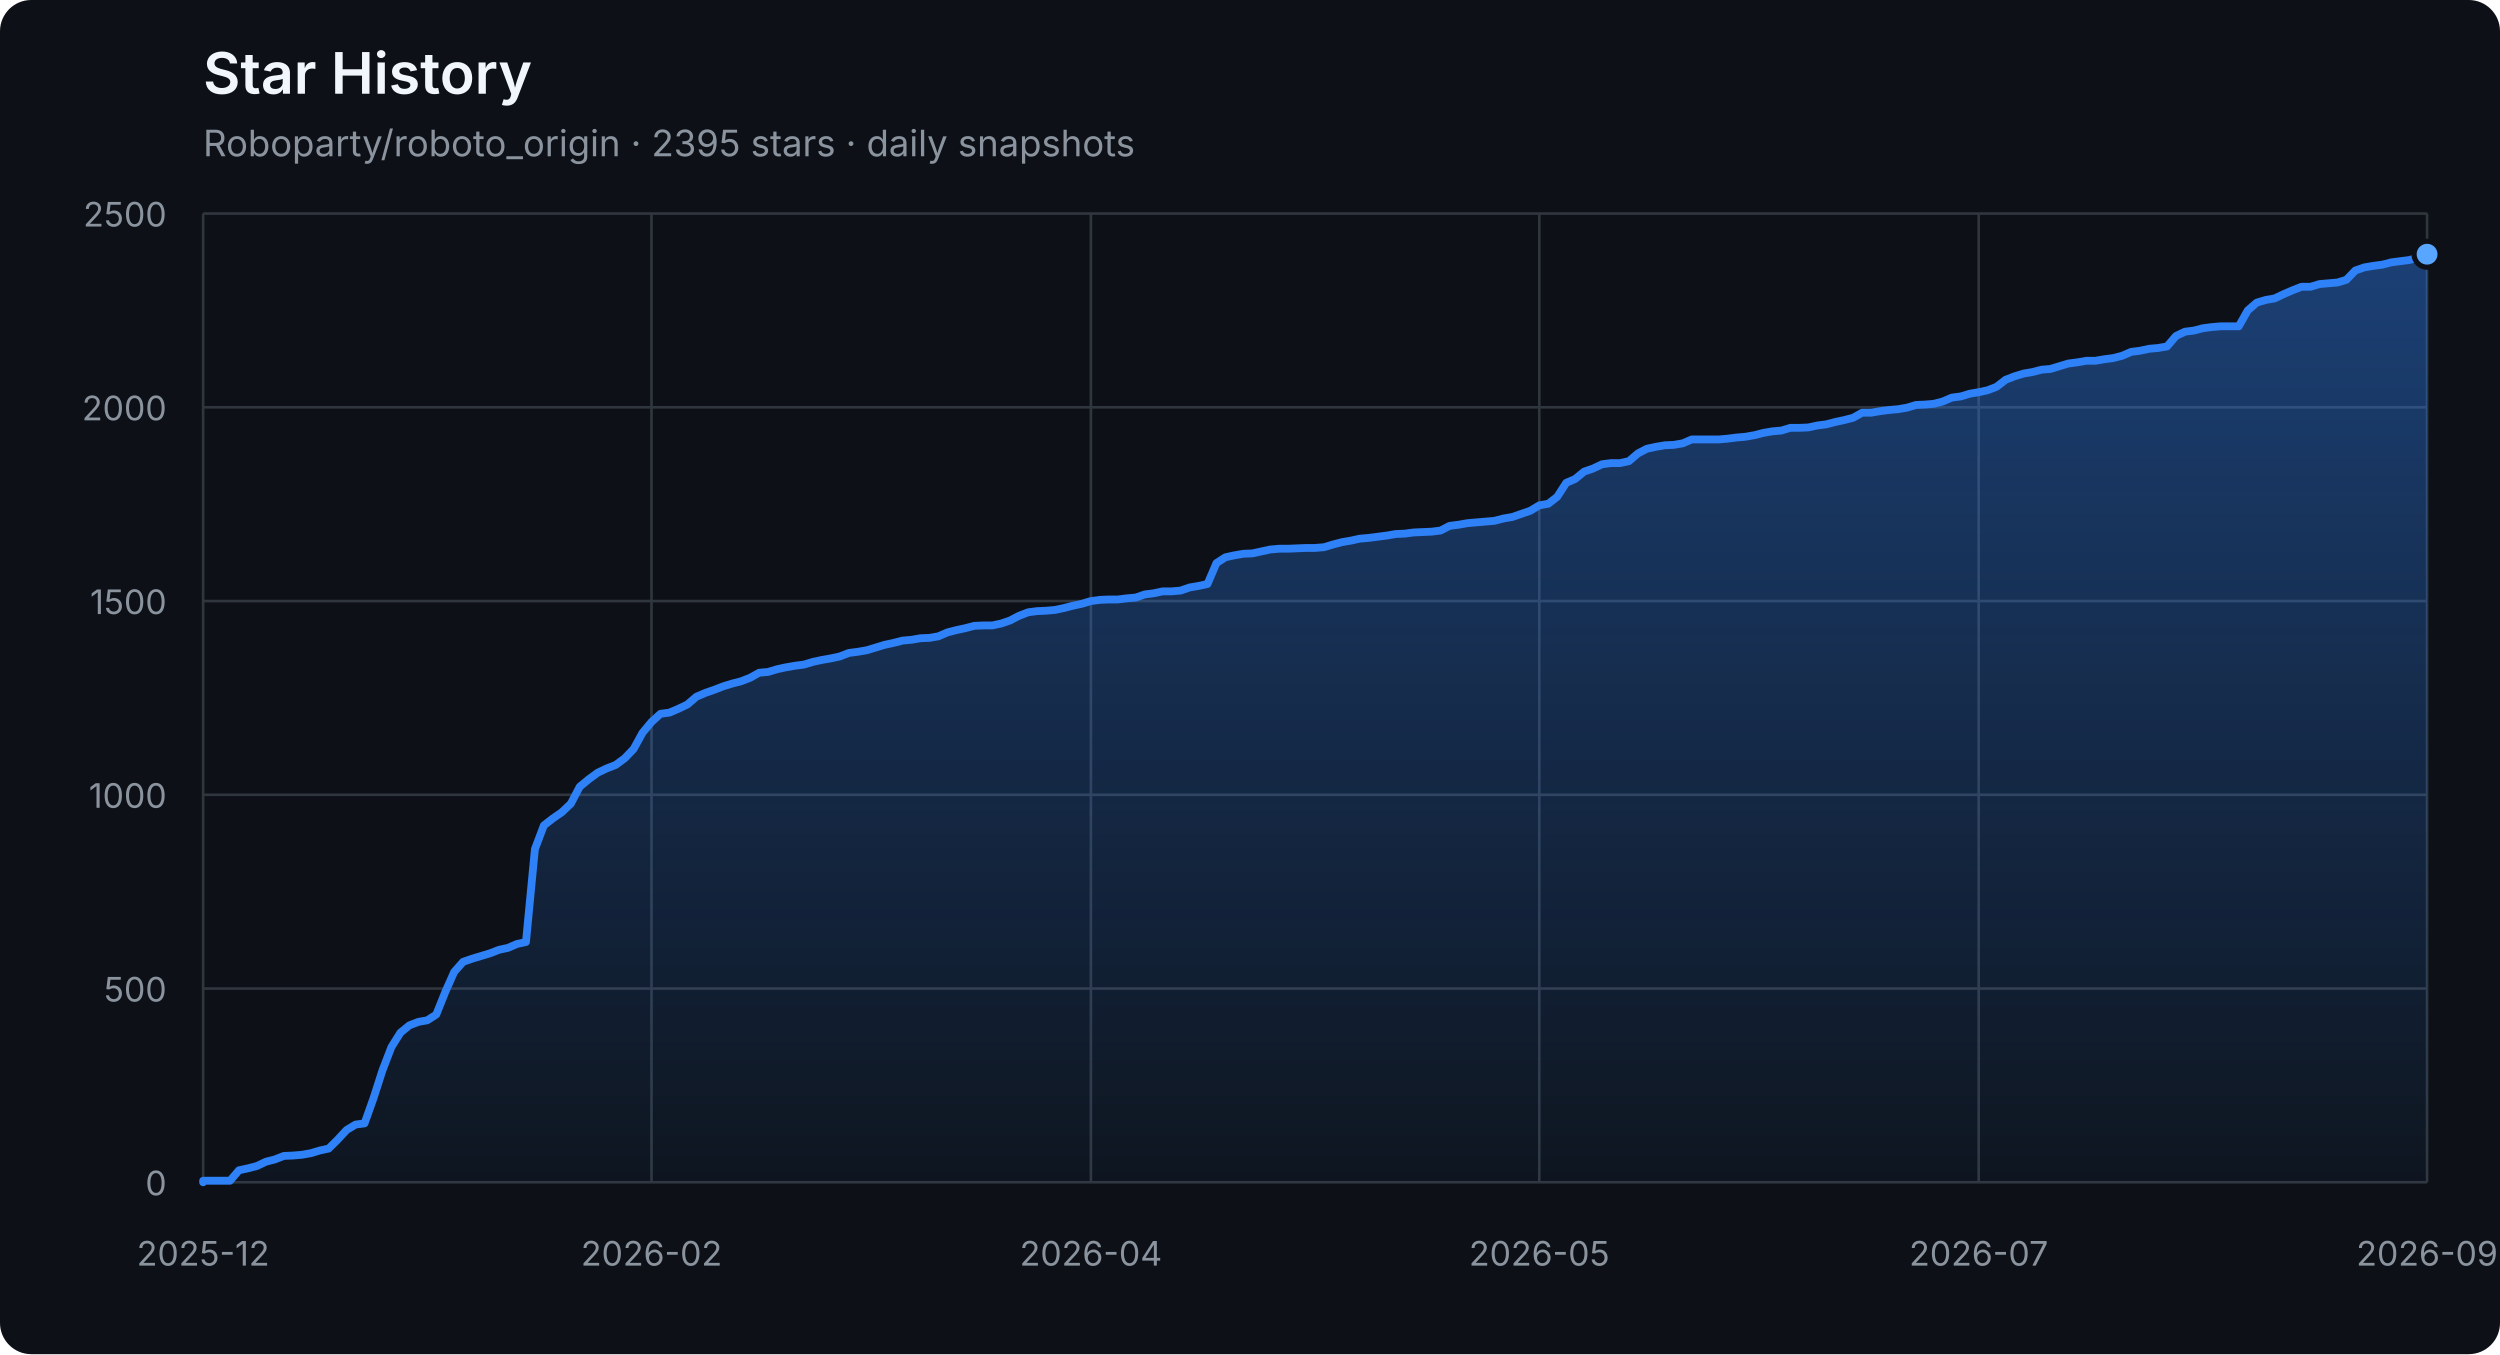
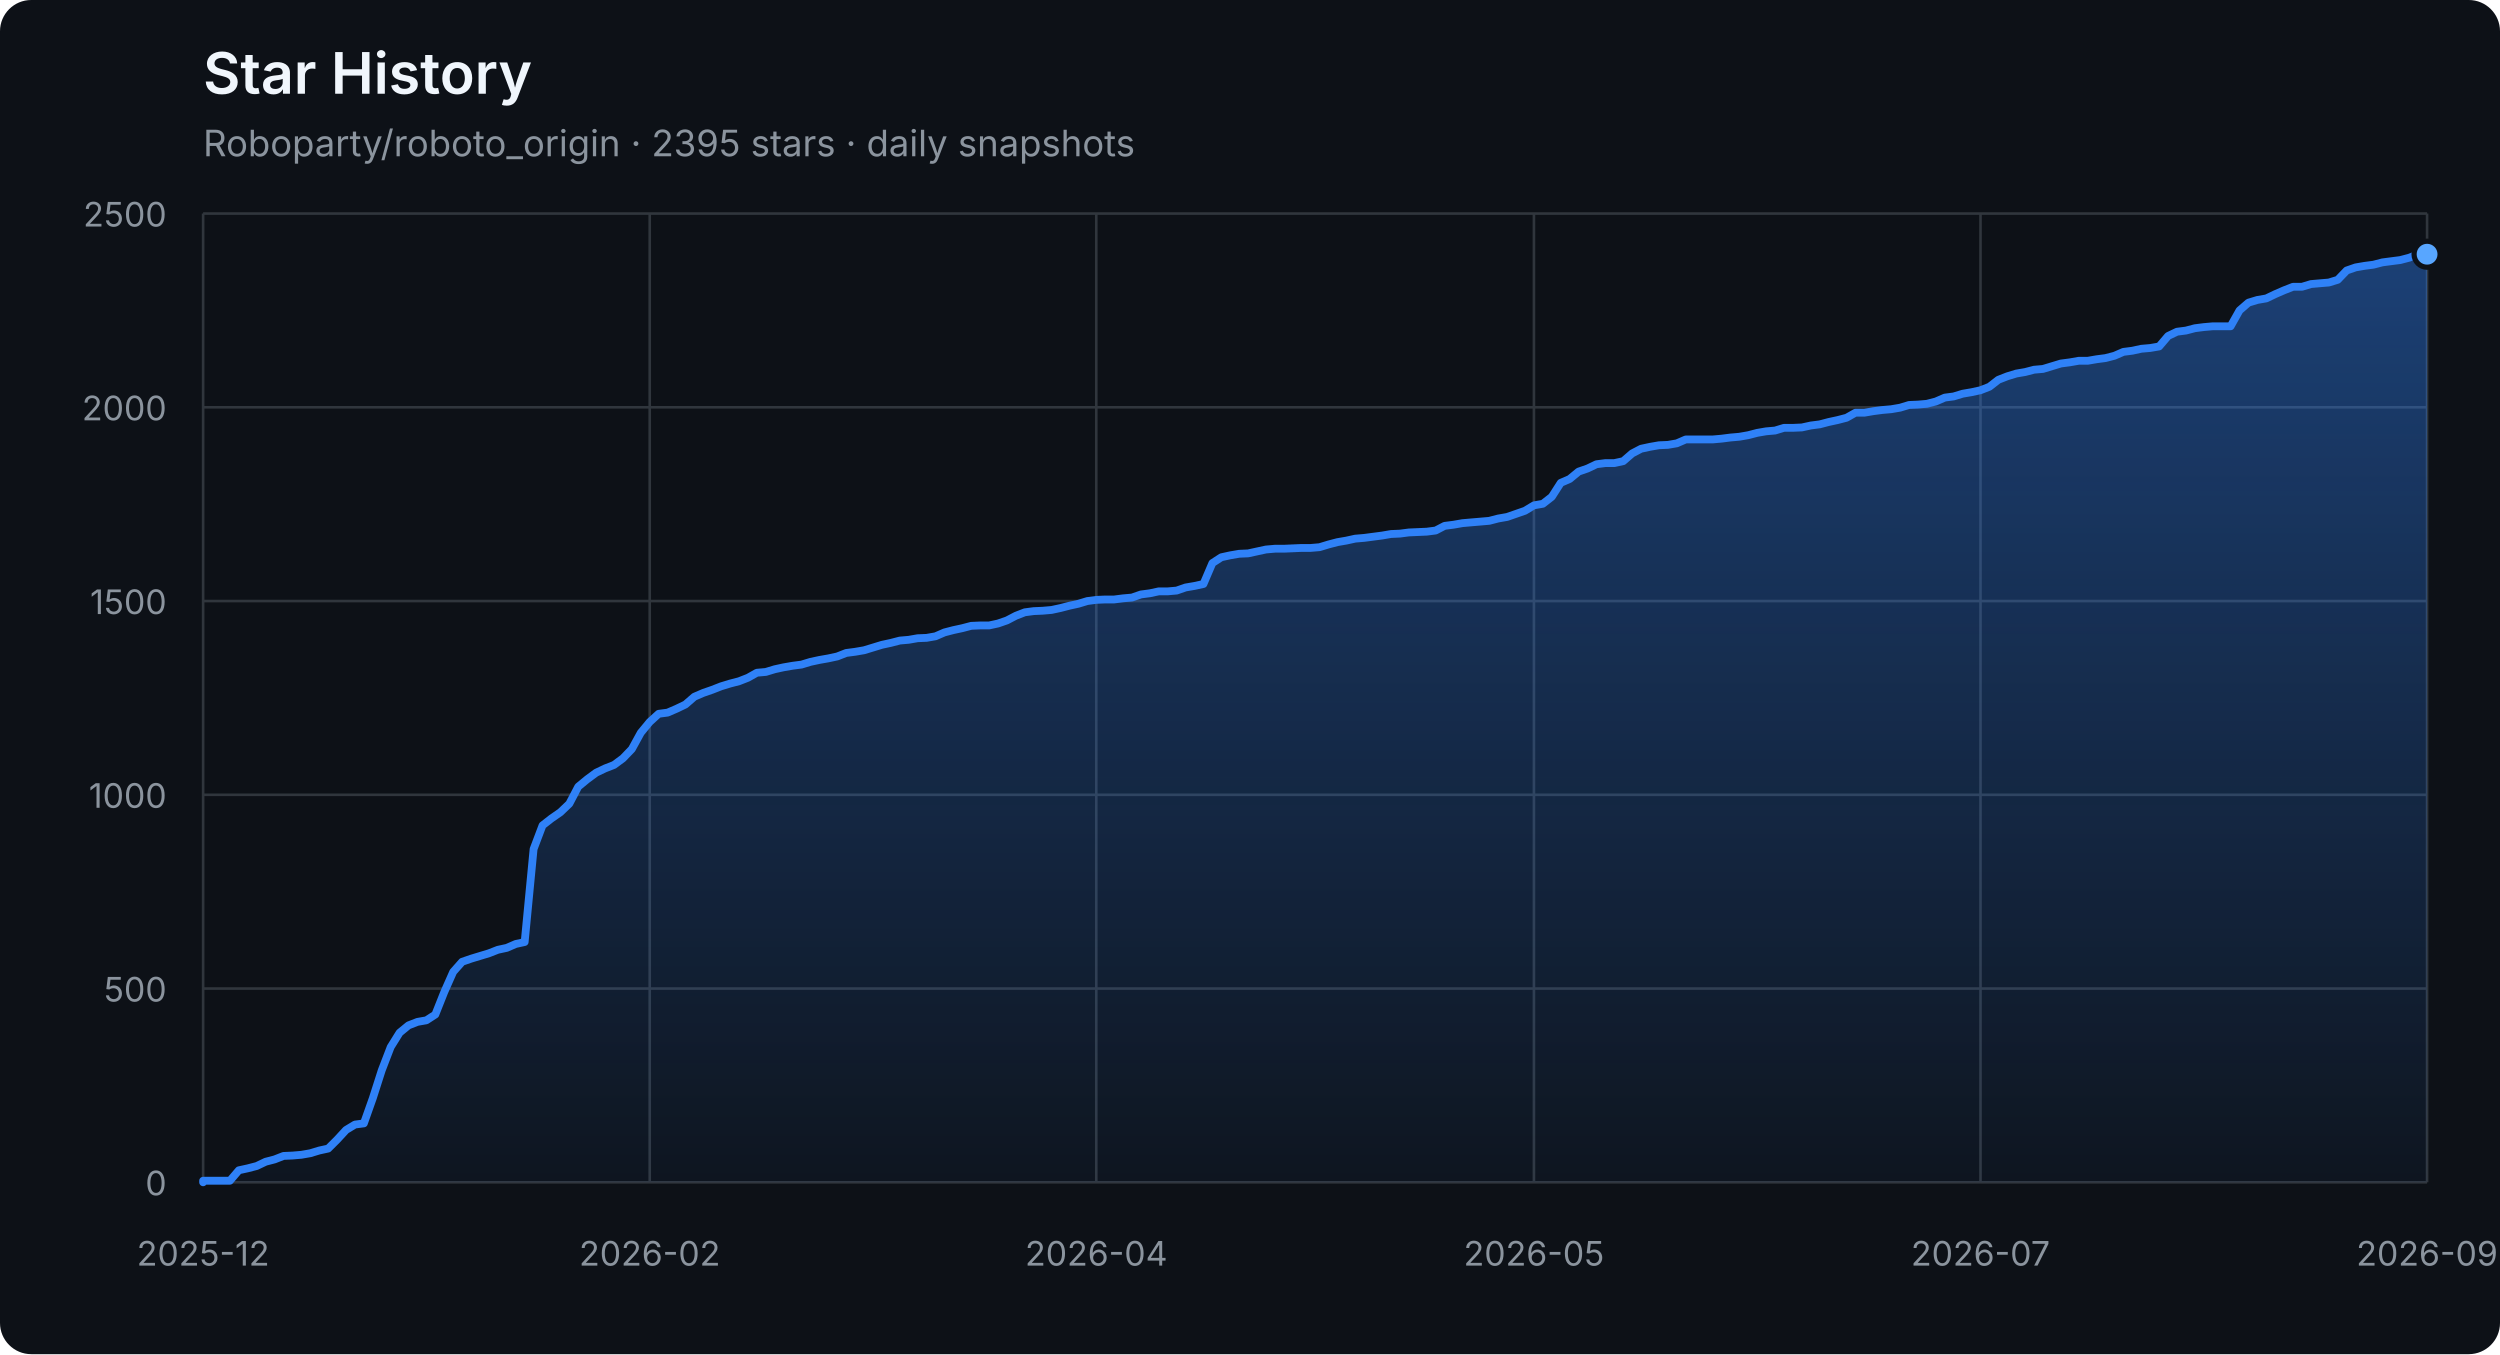
<svg xmlns="http://www.w3.org/2000/svg" width="960" height="520" viewBox="0 0 960 520" role="img" aria-labelledby="title description">
  <defs>
    <linearGradient id="area" x1="0" y1="0" x2="0" y2="1">
      <stop offset="0%" stop-color="#2f81f7" stop-opacity="0.42" />
      <stop offset="100%" stop-color="#2f81f7" stop-opacity="0.04" />
    </linearGradient>
  </defs>
  <style>
    .axis { fill: #8b949e; font: 13px -apple-system, BlinkMacSystemFont, "Segoe UI", sans-serif; }
    .grid { stroke: #30363d; stroke-width: 1; }
    .title { fill: #f0f6fc; font: 600 22px -apple-system, BlinkMacSystemFont, "Segoe UI", sans-serif; }
    .subtitle { fill: #8b949e; font: 14px -apple-system, BlinkMacSystemFont, "Segoe UI", sans-serif; }
  </style>
  <rect width="100%" height="100%" rx="12" fill="#0d1117" />
  <text x="78" y="36" class="title">Star History</text>
  <text x="78" y="60" class="subtitle">Roboparty/roboto_origin · 2395 stars · daily snapshots</text>
  <line x1="78" y1="454.00" x2="932" y2="454.00" class="grid" />
  <text x="64" y="459.00" class="axis" text-anchor="end">0</text>
  <line x1="78" y1="379.60" x2="932" y2="379.60" class="grid" />
  <text x="64" y="384.60" class="axis" text-anchor="end">500</text>
  <line x1="78" y1="305.20" x2="932" y2="305.20" class="grid" />
  <text x="64" y="310.20" class="axis" text-anchor="end">1000</text>
  <line x1="78" y1="230.80" x2="932" y2="230.80" class="grid" />
  <text x="64" y="235.80" class="axis" text-anchor="end">1500</text>
  <line x1="78" y1="156.40" x2="932" y2="156.40" class="grid" />
  <text x="64" y="161.40" class="axis" text-anchor="end">2000</text>
  <line x1="78" y1="82.00" x2="932" y2="82.00" class="grid" />
  <text x="64" y="87.00" class="axis" text-anchor="end">2500</text>
  <line x1="78.00" y1="82" x2="78.00" y2="454" class="grid" />
  <text x="78.00" y="486" class="axis" text-anchor="middle">2025-12</text>
-   <line x1="250.18" y1="82" x2="250.18" y2="454" class="grid" />
-   <text x="250.18" y="486" class="axis" text-anchor="middle">2026-02</text>
-   <line x1="418.91" y1="82" x2="418.91" y2="454" class="grid" />
-   <text x="418.91" y="486" class="axis" text-anchor="middle">2026-04</text>
-   <line x1="591.09" y1="82" x2="591.09" y2="454" class="grid" />
-   <text x="591.09" y="486" class="axis" text-anchor="middle">2026-05</text>
-   <line x1="759.82" y1="82" x2="759.82" y2="454" class="grid" />
-   <text x="759.82" y="486" class="axis" text-anchor="middle">2026-07</text>
+   <line x1="249.49" y1="82" x2="249.49" y2="454" class="grid" />
+   <text x="249.49" y="486" class="axis" text-anchor="middle">2026-02</text>
+   <line x1="420.97" y1="82" x2="420.97" y2="454" class="grid" />
+   <text x="420.97" y="486" class="axis" text-anchor="middle">2026-04</text>
+   <line x1="589.03" y1="82" x2="589.03" y2="454" class="grid" />
+   <text x="589.03" y="486" class="axis" text-anchor="middle">2026-05</text>
+   <line x1="760.51" y1="82" x2="760.51" y2="454" class="grid" />
+   <text x="760.51" y="486" class="axis" text-anchor="middle">2026-07</text>
  <line x1="932.00" y1="82" x2="932.00" y2="454" class="grid" />
  <text x="932.00" y="486" class="axis" text-anchor="middle">2026-09</text>
-   <polygon points="78,454 78.00,454.00 78.00,453.40 81.44,453.40 84.89,453.40 88.33,453.40 91.77,449.39 95.22,448.64 98.66,447.75 102.10,446.11 105.55,445.22 108.99,443.88 112.44,443.73 115.88,443.44 119.32,442.84 122.77,441.80 126.21,441.05 129.65,437.63 133.10,433.91 136.54,431.83 139.98,431.38 143.43,421.71 146.87,411.00 150.31,402.07 153.76,396.56 157.20,393.74 160.65,392.40 164.09,391.80 167.53,389.57 170.98,380.94 174.42,373.20 177.86,369.33 181.31,368.14 184.75,367.10 188.19,366.06 191.64,364.72 195.08,363.98 198.52,362.49 201.97,361.74 205.41,326.03 208.85,316.96 212.30,314.28 215.74,311.90 219.19,308.62 222.63,302.08 226.07,299.25 229.52,296.72 232.96,295.08 236.40,293.74 239.85,291.21 243.29,287.64 246.73,281.39 250.18,277.23 253.62,274.10 257.06,273.65 260.51,272.17 263.95,270.53 267.40,267.55 270.84,266.07 274.28,264.88 277.73,263.54 281.17,262.49 284.61,261.60 288.06,260.26 291.50,258.33 294.94,258.03 298.39,256.99 301.83,256.24 305.27,255.65 308.72,255.20 312.16,254.16 315.60,253.42 319.05,252.82 322.49,252.08 325.94,250.74 329.38,250.29 332.82,249.70 336.27,248.66 339.71,247.61 343.15,246.87 346.60,245.98 350.04,245.68 353.48,245.08 356.93,244.94 360.37,244.34 363.81,242.85 367.26,241.96 370.70,241.22 374.15,240.32 377.59,240.17 381.03,240.17 384.48,239.43 387.92,238.24 391.36,236.45 394.81,235.12 398.25,234.67 401.69,234.52 405.14,234.22 408.58,233.48 412.02,232.59 415.47,231.84 418.91,230.80 422.35,230.35 425.80,230.20 429.24,230.20 432.69,229.76 436.13,229.46 439.57,228.27 443.02,227.82 446.46,227.08 449.90,227.08 453.35,226.78 456.79,225.59 460.23,225.00 463.68,224.25 467.12,216.22 470.56,213.99 474.01,213.24 477.45,212.65 480.90,212.50 484.34,211.75 487.78,211.01 491.23,210.71 494.67,210.71 498.11,210.56 501.56,210.41 505.00,210.41 508.44,210.12 511.89,209.08 515.33,208.18 518.77,207.59 522.22,206.84 525.66,206.55 529.10,206.10 532.55,205.65 535.99,205.06 539.44,204.91 542.88,204.46 546.32,204.31 549.77,204.16 553.21,203.72 556.65,201.93 560.10,201.49 563.54,200.89 566.98,200.59 570.43,200.30 573.87,200.00 577.31,199.11 580.76,198.51 584.20,197.32 587.65,196.13 591.09,194.05 594.53,193.45 597.98,190.77 601.42,185.42 604.86,183.93 608.31,181.10 611.75,179.91 615.19,178.27 618.64,177.83 622.08,177.83 625.52,177.08 628.97,174.11 632.41,172.32 635.85,171.58 639.30,170.98 642.74,170.83 646.19,170.24 649.63,168.75 653.07,168.75 656.52,168.75 659.96,168.75 663.40,168.45 666.85,168.01 670.29,167.71 673.73,167.11 677.18,166.22 680.62,165.63 684.06,165.33 687.51,164.29 690.95,164.29 694.40,164.14 697.84,163.39 701.28,162.95 704.73,162.05 708.17,161.31 711.61,160.42 715.06,158.48 718.50,158.48 721.94,157.89 725.39,157.44 728.83,157.14 732.27,156.55 735.72,155.51 739.16,155.36 742.60,155.06 746.05,154.17 749.49,152.68 752.94,152.23 756.38,151.19 759.82,150.60 763.27,149.85 766.71,148.51 770.15,145.84 773.60,144.50 777.04,143.45 780.48,142.86 783.93,141.97 787.37,141.67 790.81,140.63 794.26,139.59 797.70,139.14 801.15,138.54 804.59,138.54 808.03,137.95 811.48,137.50 814.92,136.61 818.36,135.12 821.81,134.68 825.25,133.93 828.69,133.63 832.14,133.04 835.58,129.02 839.02,127.38 842.47,126.94 845.91,126.04 849.35,125.60 852.80,125.30 856.24,125.30 859.69,125.30 863.13,119.20 866.57,116.22 870.02,115.18 873.46,114.59 876.90,112.95 880.35,111.46 883.79,110.12 887.23,110.12 890.68,109.08 894.12,108.78 897.56,108.49 901.01,107.44 904.45,103.87 907.90,102.68 911.34,102.09 914.78,101.64 918.23,100.75 921.67,100.30 925.11,99.86 928.56,98.96 932.00,97.62 932.00,454" fill="url(#area)" />
-   <polyline points="78.00,454.00 78.00,453.40 81.44,453.40 84.89,453.40 88.33,453.40 91.77,449.39 95.22,448.64 98.66,447.75 102.10,446.11 105.55,445.22 108.99,443.88 112.44,443.73 115.88,443.44 119.32,442.84 122.77,441.80 126.21,441.05 129.65,437.63 133.10,433.91 136.54,431.83 139.98,431.38 143.43,421.71 146.87,411.00 150.31,402.07 153.76,396.56 157.20,393.74 160.65,392.40 164.09,391.80 167.53,389.57 170.98,380.94 174.42,373.20 177.86,369.33 181.31,368.14 184.75,367.10 188.19,366.06 191.64,364.72 195.08,363.98 198.52,362.49 201.97,361.74 205.41,326.03 208.85,316.96 212.30,314.28 215.74,311.90 219.19,308.62 222.63,302.08 226.07,299.25 229.52,296.72 232.96,295.08 236.40,293.74 239.85,291.21 243.29,287.64 246.73,281.39 250.18,277.23 253.62,274.10 257.06,273.65 260.51,272.17 263.95,270.53 267.40,267.55 270.84,266.07 274.28,264.88 277.73,263.54 281.17,262.49 284.61,261.60 288.06,260.26 291.50,258.33 294.94,258.03 298.39,256.99 301.83,256.24 305.27,255.65 308.72,255.20 312.16,254.16 315.60,253.42 319.05,252.82 322.49,252.08 325.94,250.74 329.38,250.29 332.82,249.70 336.27,248.66 339.71,247.61 343.15,246.87 346.60,245.98 350.04,245.68 353.48,245.08 356.93,244.94 360.37,244.34 363.81,242.85 367.26,241.96 370.70,241.22 374.15,240.32 377.59,240.17 381.03,240.17 384.48,239.43 387.92,238.24 391.36,236.45 394.81,235.12 398.25,234.67 401.69,234.52 405.14,234.22 408.58,233.48 412.02,232.59 415.47,231.84 418.91,230.80 422.35,230.35 425.80,230.20 429.24,230.20 432.69,229.76 436.13,229.46 439.57,228.27 443.02,227.82 446.46,227.08 449.90,227.08 453.35,226.78 456.79,225.59 460.23,225.00 463.68,224.25 467.12,216.22 470.56,213.99 474.01,213.24 477.45,212.65 480.90,212.50 484.34,211.75 487.78,211.01 491.23,210.71 494.67,210.71 498.11,210.56 501.56,210.41 505.00,210.41 508.44,210.12 511.89,209.08 515.33,208.18 518.77,207.59 522.22,206.84 525.66,206.55 529.10,206.10 532.55,205.65 535.99,205.06 539.44,204.91 542.88,204.46 546.32,204.31 549.77,204.16 553.21,203.72 556.65,201.93 560.10,201.49 563.54,200.89 566.98,200.59 570.43,200.30 573.87,200.00 577.31,199.11 580.76,198.51 584.20,197.32 587.65,196.13 591.09,194.05 594.53,193.45 597.98,190.77 601.42,185.42 604.86,183.93 608.31,181.10 611.75,179.91 615.19,178.27 618.64,177.83 622.08,177.83 625.52,177.08 628.97,174.11 632.41,172.32 635.85,171.58 639.30,170.98 642.74,170.83 646.19,170.24 649.63,168.75 653.07,168.75 656.52,168.75 659.96,168.75 663.40,168.45 666.85,168.01 670.29,167.71 673.73,167.11 677.18,166.22 680.62,165.63 684.06,165.33 687.51,164.29 690.95,164.29 694.40,164.14 697.84,163.39 701.28,162.95 704.73,162.05 708.17,161.31 711.61,160.42 715.06,158.48 718.50,158.48 721.94,157.89 725.39,157.44 728.83,157.14 732.27,156.55 735.72,155.51 739.16,155.36 742.60,155.06 746.05,154.17 749.49,152.68 752.94,152.23 756.38,151.19 759.82,150.60 763.27,149.85 766.71,148.51 770.15,145.84 773.60,144.50 777.04,143.45 780.48,142.86 783.93,141.97 787.37,141.67 790.81,140.63 794.26,139.59 797.70,139.14 801.15,138.54 804.59,138.54 808.03,137.95 811.48,137.50 814.92,136.61 818.36,135.12 821.81,134.68 825.25,133.93 828.69,133.63 832.14,133.04 835.58,129.02 839.02,127.38 842.47,126.94 845.91,126.04 849.35,125.60 852.80,125.30 856.24,125.30 859.69,125.30 863.13,119.20 866.57,116.22 870.02,115.18 873.46,114.59 876.90,112.95 880.35,111.46 883.79,110.12 887.23,110.12 890.68,109.08 894.12,108.78 897.56,108.49 901.01,107.44 904.45,103.87 907.90,102.68 911.34,102.09 914.78,101.64 918.23,100.75 921.67,100.30 925.11,99.86 928.56,98.96 932.00,97.62" fill="none" stroke="#2f81f7" stroke-width="3" stroke-linejoin="round" stroke-linecap="round" />
+   <polygon points="78,454 78.00,454.00 78.00,453.40 81.43,453.40 84.86,453.40 88.29,453.40 91.72,449.39 95.15,448.64 98.58,447.75 102.01,446.11 105.44,445.22 108.87,443.88 112.30,443.73 115.73,443.44 119.16,442.84 122.59,441.80 126.02,441.05 129.45,437.63 132.88,433.91 136.31,431.83 139.73,431.38 143.16,421.71 146.59,411.00 150.02,402.07 153.45,396.56 156.88,393.74 160.31,392.40 163.74,391.80 167.17,389.57 170.60,380.94 174.03,373.20 177.46,369.33 180.89,368.14 184.32,367.10 187.75,366.06 191.18,364.72 194.61,363.98 198.04,362.49 201.47,361.74 204.90,326.03 208.33,316.96 211.76,314.28 215.19,311.90 218.62,308.62 222.05,302.08 225.48,299.25 228.91,296.72 232.34,295.08 235.77,293.74 239.20,291.21 242.63,287.64 246.06,281.39 249.49,277.23 252.92,274.10 256.35,273.65 259.78,272.17 263.20,270.53 266.63,267.55 270.06,266.07 273.49,264.88 276.92,263.54 280.35,262.49 283.78,261.60 287.21,260.26 290.64,258.33 294.07,258.03 297.50,256.99 300.93,256.24 304.36,255.65 307.79,255.20 311.22,254.16 314.65,253.42 318.08,252.82 321.51,252.08 324.94,250.74 328.37,250.29 331.80,249.70 335.23,248.66 338.66,247.61 342.09,246.87 345.52,245.98 348.95,245.68 352.38,245.08 355.81,244.94 359.24,244.34 362.67,242.85 366.10,241.96 369.53,241.22 372.96,240.32 376.39,240.17 379.82,240.17 383.24,239.43 386.67,238.24 390.10,236.45 393.53,235.12 396.96,234.67 400.39,234.52 403.82,234.22 407.25,233.48 410.68,232.59 414.11,231.84 417.54,230.80 420.97,230.35 424.40,230.20 427.83,230.20 431.26,229.76 434.69,229.46 438.12,228.27 441.55,227.82 444.98,227.08 448.41,227.08 451.84,226.78 455.27,225.59 458.70,225.00 462.13,224.25 465.56,216.22 468.99,213.99 472.42,213.24 475.85,212.65 479.28,212.50 482.71,211.75 486.14,211.01 489.57,210.71 493.00,210.71 496.43,210.56 499.86,210.41 503.29,210.41 506.71,210.12 510.14,209.08 513.57,208.18 517.00,207.59 520.43,206.84 523.86,206.55 527.29,206.10 530.72,205.65 534.15,205.06 537.58,204.91 541.01,204.46 544.44,204.31 547.87,204.16 551.30,203.72 554.73,201.93 558.16,201.49 561.59,200.89 565.02,200.59 568.45,200.30 571.88,200.00 575.31,199.11 578.74,198.51 582.17,197.32 585.60,196.13 589.03,194.05 592.46,193.45 595.89,190.77 599.32,185.42 602.75,183.93 606.18,181.10 609.61,179.91 613.04,178.27 616.47,177.83 619.90,177.83 623.33,177.08 626.76,174.11 630.18,172.32 633.61,171.58 637.04,170.98 640.47,170.83 643.90,170.24 647.33,168.75 650.76,168.75 654.19,168.75 657.62,168.75 661.05,168.45 664.48,168.01 667.91,167.71 671.34,167.11 674.77,166.22 678.20,165.63 681.63,165.33 685.06,164.29 688.49,164.29 691.92,164.14 695.35,163.39 698.78,162.95 702.21,162.05 705.64,161.31 709.07,160.42 712.50,158.48 715.93,158.48 719.36,157.89 722.79,157.44 726.22,157.14 729.65,156.55 733.08,155.51 736.51,155.36 739.94,155.06 743.37,154.17 746.80,152.68 750.22,152.23 753.65,151.19 757.08,150.60 760.51,149.85 763.94,148.51 767.37,145.84 770.80,144.50 774.23,143.45 777.66,142.86 781.09,141.97 784.52,141.67 787.95,140.63 791.38,139.59 794.81,139.14 798.24,138.54 801.67,138.54 805.10,137.95 808.53,137.50 811.96,136.61 815.39,135.12 818.82,134.68 822.25,133.93 825.68,133.63 829.11,133.04 832.54,129.02 835.97,127.38 839.40,126.94 842.83,126.04 846.26,125.60 849.69,125.30 853.12,125.30 856.55,125.30 859.98,119.20 863.41,116.22 866.84,115.18 870.27,114.59 873.69,112.95 877.12,111.46 880.55,110.12 883.98,110.12 887.41,109.08 890.84,108.78 894.27,108.49 897.70,107.44 901.13,103.87 904.56,102.68 907.99,102.09 911.42,101.64 914.85,100.75 918.28,100.30 921.71,99.86 925.14,98.96 928.57,97.62 932.00,97.62 932.00,454" fill="url(#area)" />
+   <polyline points="78.00,454.00 78.00,453.40 81.43,453.40 84.86,453.40 88.29,453.40 91.72,449.39 95.15,448.64 98.58,447.75 102.01,446.11 105.44,445.22 108.87,443.88 112.30,443.73 115.73,443.44 119.16,442.84 122.59,441.80 126.02,441.05 129.45,437.63 132.88,433.91 136.31,431.83 139.73,431.38 143.16,421.71 146.59,411.00 150.02,402.07 153.45,396.56 156.88,393.74 160.31,392.40 163.74,391.80 167.17,389.57 170.60,380.94 174.03,373.20 177.46,369.33 180.89,368.14 184.32,367.10 187.75,366.06 191.18,364.72 194.61,363.98 198.04,362.49 201.47,361.74 204.90,326.03 208.33,316.96 211.76,314.28 215.19,311.90 218.62,308.62 222.05,302.08 225.48,299.25 228.91,296.72 232.34,295.08 235.77,293.74 239.20,291.21 242.63,287.64 246.06,281.39 249.49,277.23 252.92,274.10 256.35,273.65 259.78,272.17 263.20,270.53 266.63,267.55 270.06,266.07 273.49,264.88 276.92,263.54 280.35,262.49 283.78,261.60 287.21,260.26 290.64,258.33 294.07,258.03 297.50,256.99 300.93,256.24 304.36,255.65 307.79,255.20 311.22,254.16 314.65,253.42 318.08,252.82 321.51,252.08 324.94,250.74 328.37,250.29 331.80,249.70 335.23,248.66 338.66,247.61 342.09,246.87 345.52,245.98 348.95,245.68 352.38,245.08 355.81,244.94 359.24,244.34 362.67,242.85 366.10,241.96 369.53,241.22 372.96,240.32 376.39,240.17 379.82,240.17 383.24,239.43 386.67,238.24 390.10,236.45 393.53,235.12 396.96,234.67 400.39,234.52 403.82,234.22 407.25,233.48 410.68,232.59 414.11,231.84 417.54,230.80 420.97,230.35 424.40,230.20 427.83,230.20 431.26,229.76 434.69,229.46 438.12,228.27 441.55,227.82 444.98,227.08 448.41,227.08 451.84,226.78 455.27,225.59 458.70,225.00 462.13,224.25 465.56,216.22 468.99,213.99 472.42,213.24 475.85,212.65 479.28,212.50 482.71,211.75 486.14,211.01 489.57,210.71 493.00,210.71 496.43,210.56 499.86,210.41 503.29,210.41 506.71,210.12 510.14,209.08 513.57,208.18 517.00,207.59 520.43,206.84 523.86,206.55 527.29,206.10 530.72,205.65 534.15,205.06 537.58,204.91 541.01,204.46 544.44,204.31 547.87,204.16 551.30,203.72 554.73,201.93 558.16,201.49 561.59,200.89 565.02,200.59 568.45,200.30 571.88,200.00 575.31,199.11 578.74,198.51 582.17,197.32 585.60,196.13 589.03,194.05 592.46,193.45 595.89,190.77 599.32,185.42 602.75,183.93 606.18,181.10 609.61,179.91 613.04,178.27 616.47,177.83 619.90,177.83 623.33,177.08 626.76,174.11 630.18,172.32 633.61,171.58 637.04,170.98 640.47,170.83 643.90,170.24 647.33,168.75 650.76,168.75 654.19,168.75 657.62,168.75 661.05,168.45 664.48,168.01 667.91,167.71 671.34,167.11 674.77,166.22 678.20,165.63 681.63,165.33 685.06,164.29 688.49,164.29 691.92,164.14 695.35,163.39 698.78,162.95 702.21,162.05 705.64,161.31 709.07,160.42 712.50,158.48 715.93,158.48 719.36,157.89 722.79,157.44 726.22,157.14 729.65,156.55 733.08,155.51 736.51,155.36 739.94,155.06 743.37,154.17 746.80,152.68 750.22,152.23 753.65,151.19 757.08,150.60 760.51,149.85 763.94,148.51 767.37,145.84 770.80,144.50 774.23,143.45 777.66,142.86 781.09,141.97 784.52,141.67 787.95,140.63 791.38,139.59 794.81,139.14 798.24,138.54 801.67,138.54 805.10,137.95 808.53,137.50 811.96,136.61 815.39,135.12 818.82,134.68 822.25,133.93 825.68,133.63 829.11,133.04 832.54,129.02 835.97,127.38 839.40,126.94 842.83,126.04 846.26,125.60 849.69,125.30 853.12,125.30 856.55,125.30 859.98,119.20 863.41,116.22 866.84,115.18 870.27,114.59 873.69,112.95 877.12,111.46 880.55,110.12 883.98,110.12 887.41,109.08 890.84,108.78 894.27,108.49 897.70,107.44 901.13,103.87 904.56,102.68 907.99,102.09 911.42,101.64 914.85,100.75 918.28,100.30 921.71,99.86 925.14,98.96 928.57,97.62 932.00,97.62" fill="none" stroke="#2f81f7" stroke-width="3" stroke-linejoin="round" stroke-linecap="round" />
  <circle cx="932.00" cy="97.62" r="5" fill="#58a6ff" stroke="#0d1117" stroke-width="2" />
</svg>
